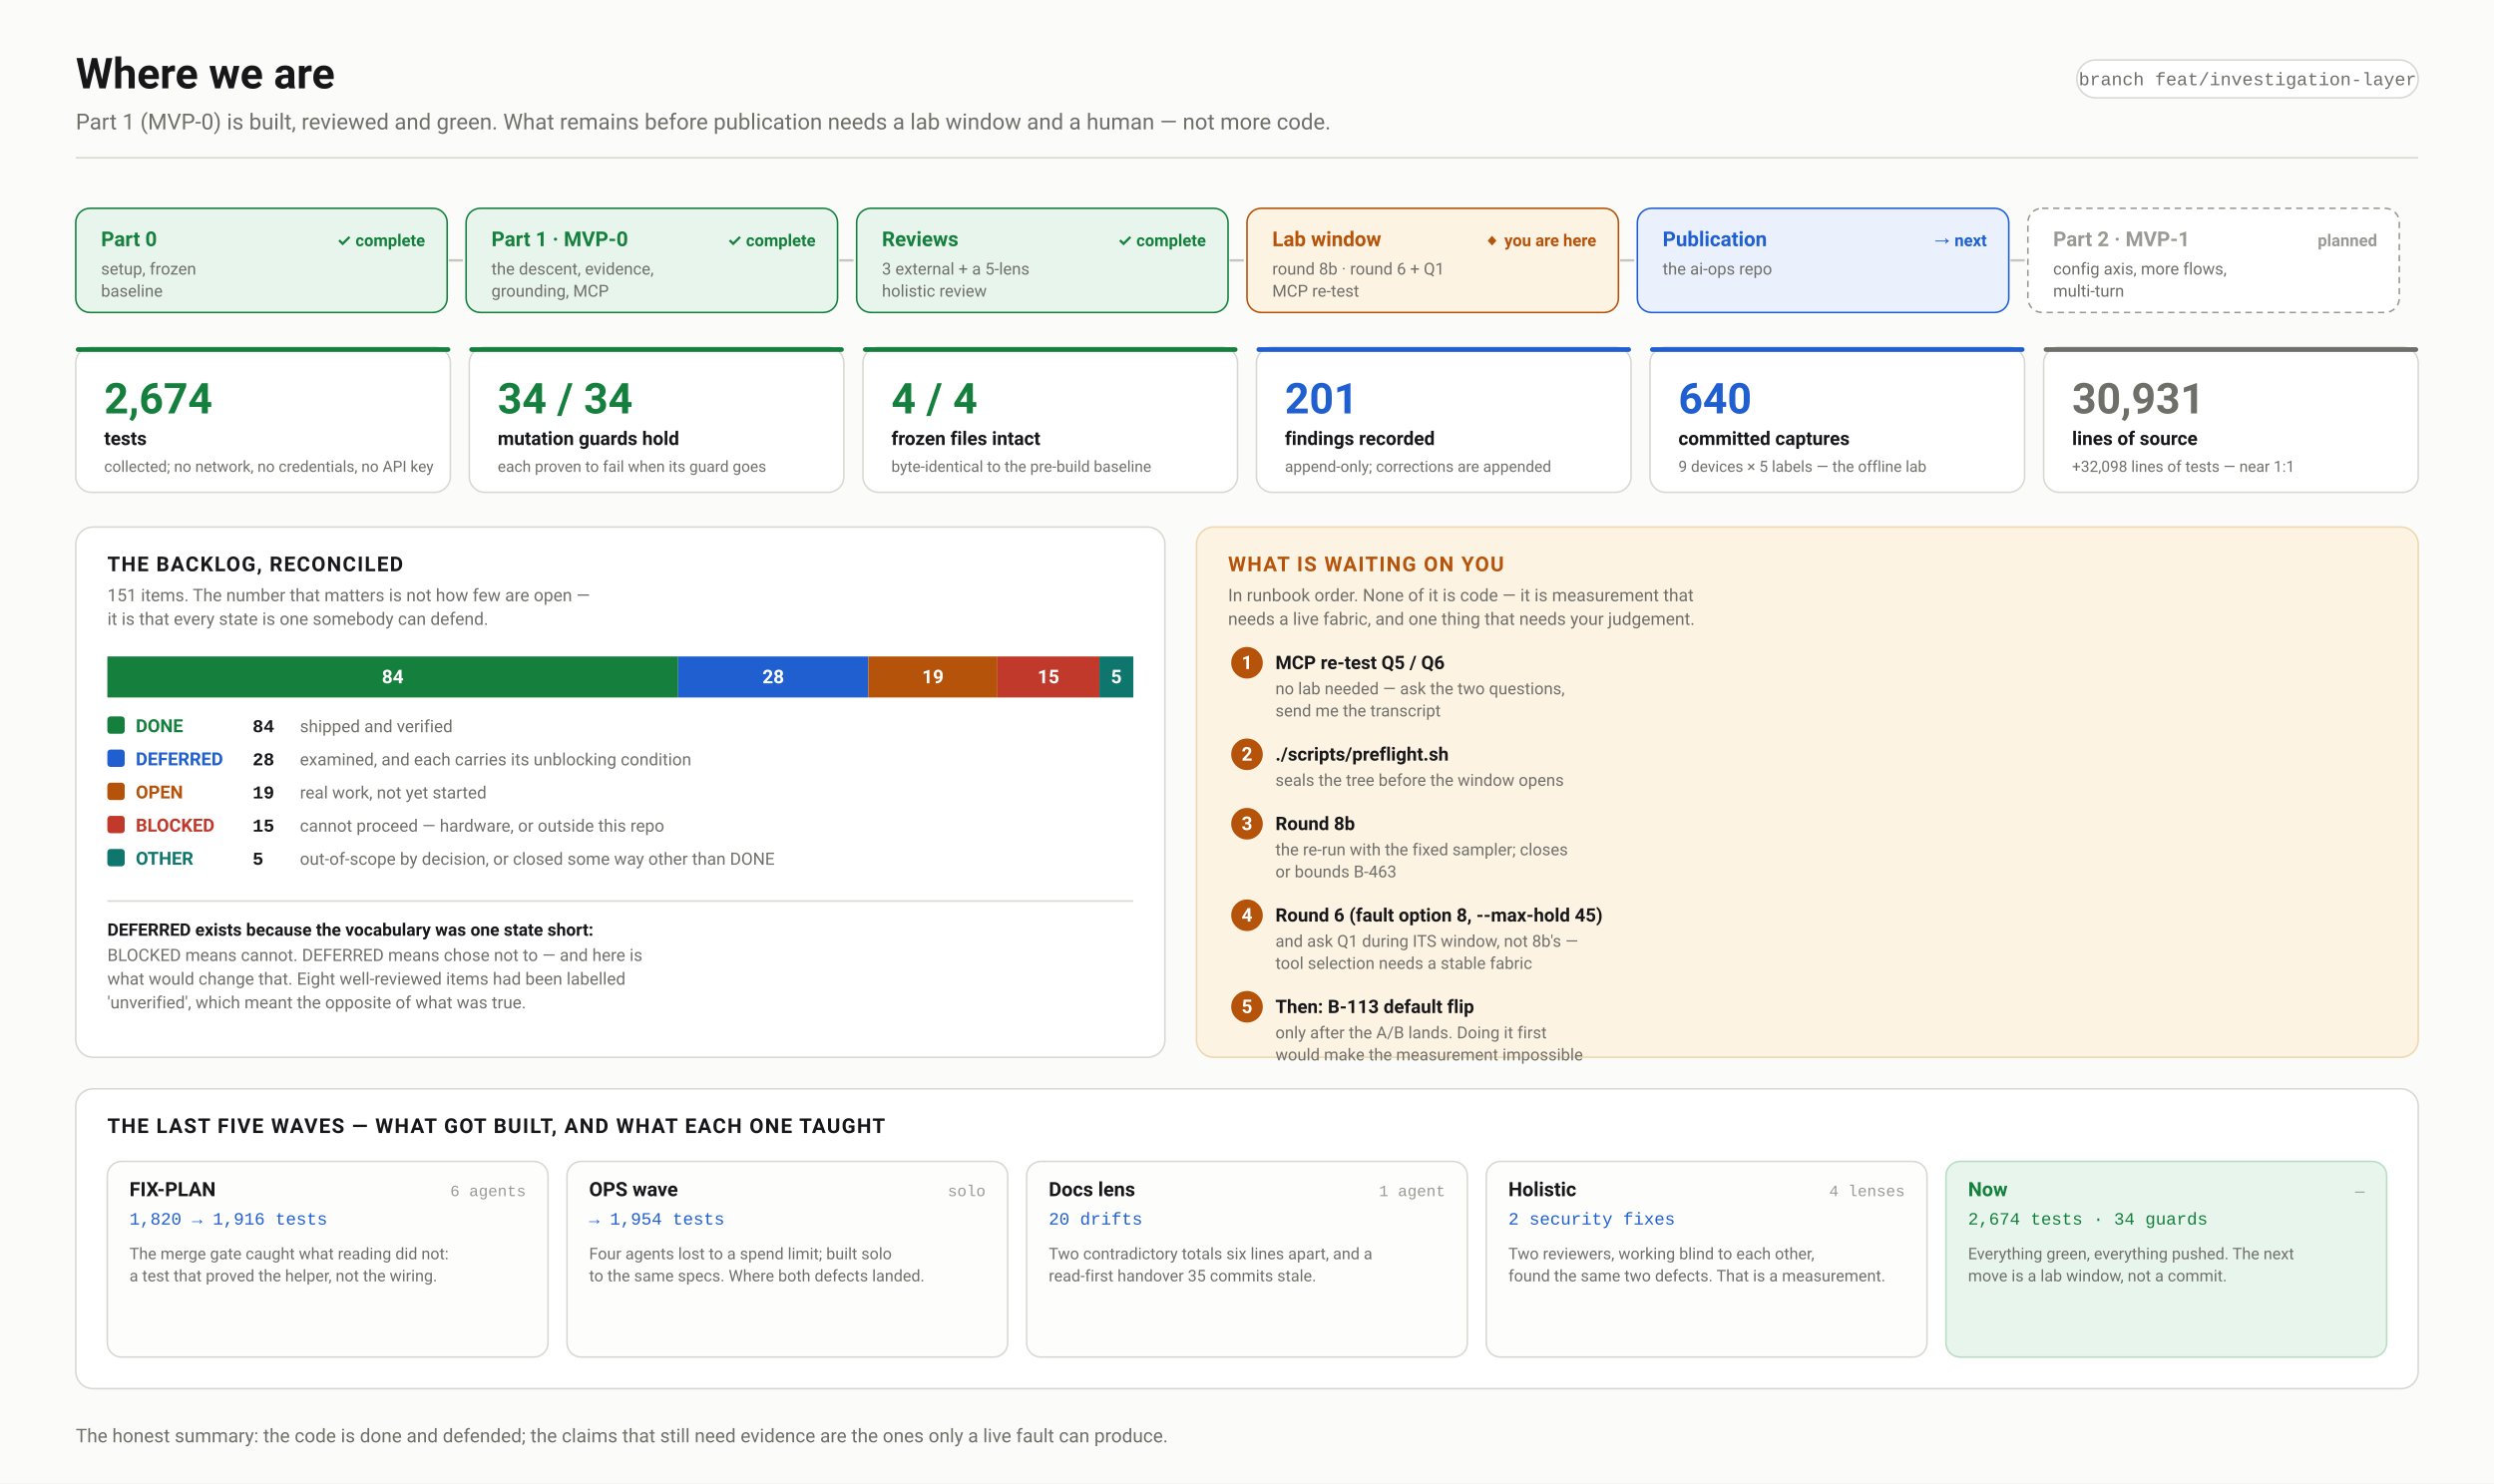
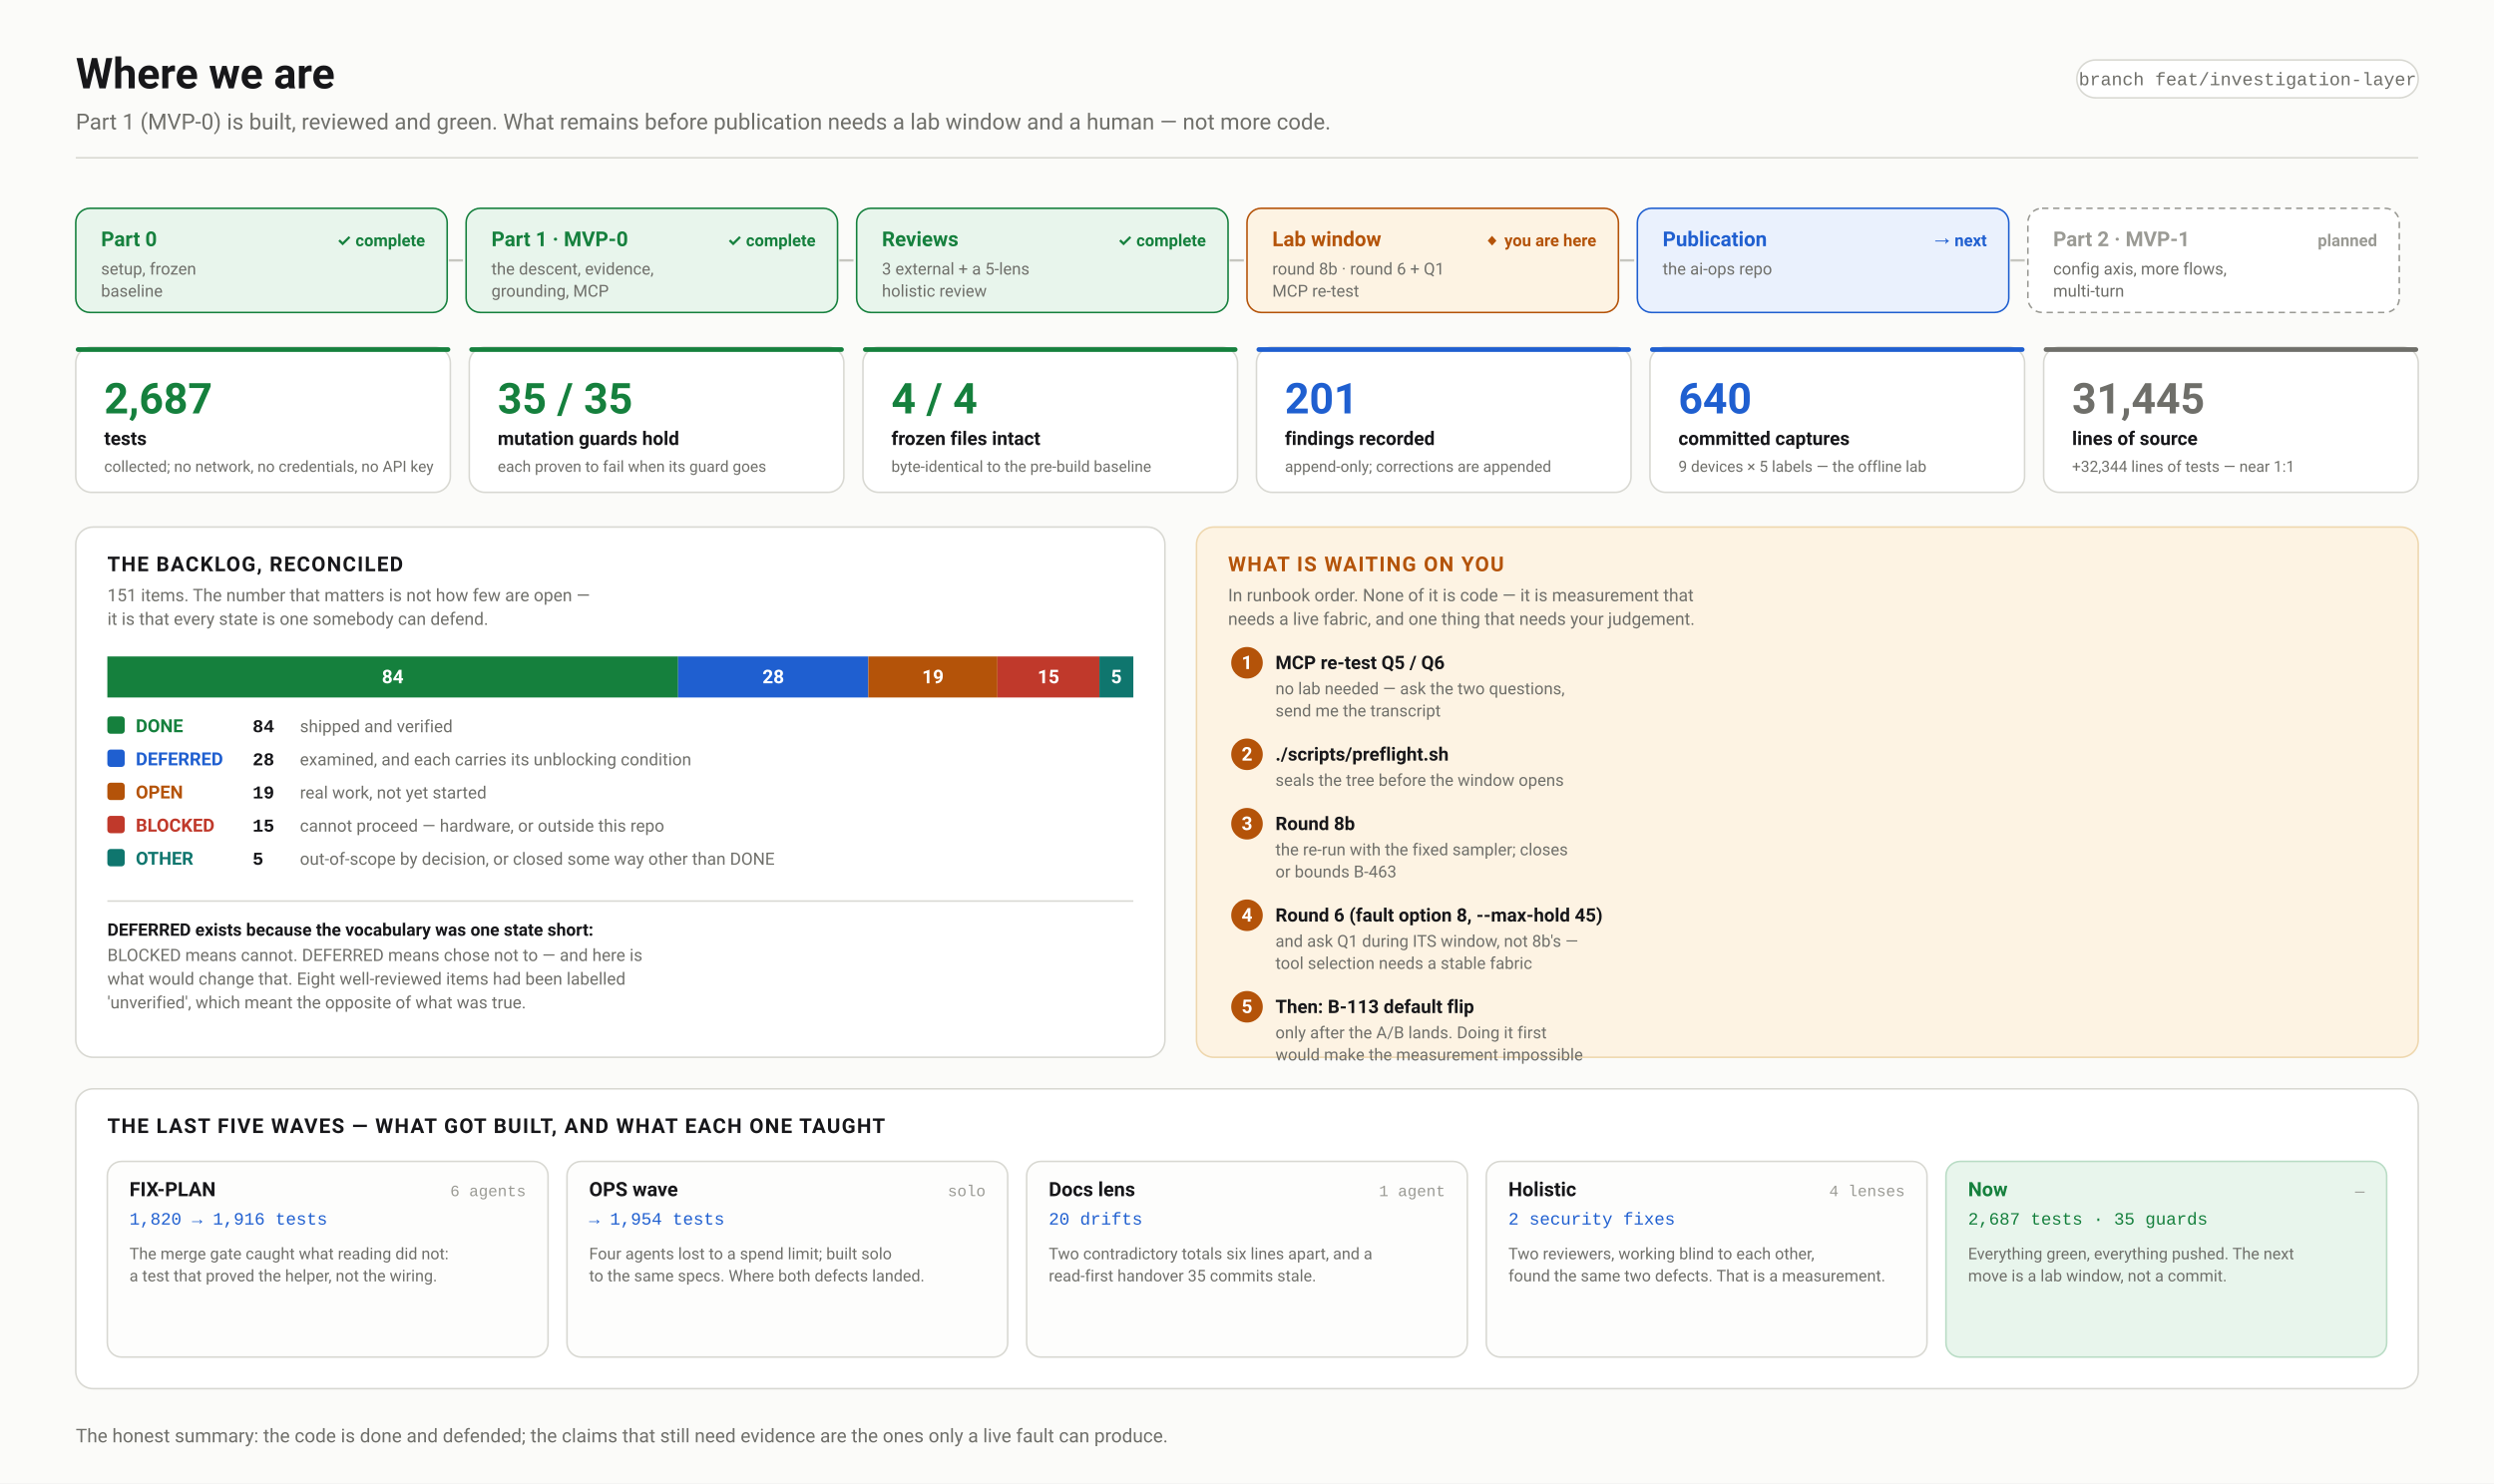
<svg xmlns="http://www.w3.org/2000/svg" width="1580" height="940" viewBox="0 0 1580 940" font-family="ui-sans-serif,-apple-system,'Segoe UI',Roboto,Helvetica,Arial,sans-serif">
  <defs>
    <marker id="arw" viewBox="0 0 10 10" refX="9" refY="5" markerWidth="6" markerHeight="6" orient="auto-start-reverse">
      <path d="M 0 0 L 10 5 L 0 10 z" fill="#6f6f6a" />
    </marker>
    <marker id="arwb" viewBox="0 0 10 10" refX="9" refY="5" markerWidth="6" markerHeight="6" orient="auto-start-reverse">
      <path d="M 0 0 L 10 5 L 0 10 z" fill="#1f5fd0" />
    </marker>
    <marker id="arwr" viewBox="0 0 10 10" refX="9" refY="5" markerWidth="6" markerHeight="6" orient="auto-start-reverse">
      <path d="M 0 0 L 10 5 L 0 10 z" fill="#c0392b" />
    </marker>
    <marker id="arwp" viewBox="0 0 10 10" refX="9" refY="5" markerWidth="6" markerHeight="6" orient="auto-start-reverse">
      <path d="M 0 0 L 10 5 L 0 10 z" fill="#6d28d9" />
    </marker>
    <marker id="arwg" viewBox="0 0 10 10" refX="9" refY="5" markerWidth="6" markerHeight="6" orient="auto-start-reverse">
      <path d="M 0 0 L 10 5 L 0 10 z" fill="#15803d" />
    </marker>
  </defs>
  <rect width="1580" height="940" fill="#fbfbf9" />
  <text x="48.0" y="56.0" font-family="ui-sans-serif,-apple-system,'Segoe UI',Roboto,Helvetica,Arial,sans-serif" font-size="27" font-weight="700" fill="#17171a" text-anchor="start">Where we are</text>
  <text x="48.0" y="82.0" font-family="ui-sans-serif,-apple-system,'Segoe UI',Roboto,Helvetica,Arial,sans-serif" font-size="14" font-weight="400" fill="#6f6f6a" text-anchor="start">Part 1 (MVP-0) is built, reviewed and green. What remains before publication needs a lab window and a human — not more code.</text>
  <rect x="1315.7" y="38.0" width="216.3" height="24.0" rx="12" fill="#fff" stroke="#d8d8d2" stroke-width="1" />
  <text x="1423.9" y="54.0" font-family="ui-monospace,'SF Mono',Menlo,Consolas,'Liberation Mono',monospace" font-size="11.5" font-weight="400" fill="#6f6f6a" text-anchor="middle">branch feat/investigation-layer</text>
  <line x1="48.0" y1="100.0" x2="1532.0" y2="100.0" stroke="#d8d8d2" stroke-width="1" />
  <rect x="48.0" y="132.0" width="235.3" height="66.0" rx="9" fill="#e8f5ec" stroke="#15803d" stroke-width="1" />
  <text x="64.0" y="156.0" font-family="ui-sans-serif,-apple-system,'Segoe UI',Roboto,Helvetica,Arial,sans-serif" font-size="13" font-weight="700" fill="#15803d" text-anchor="start">Part 0</text>
  <text x="64.0" y="174.0" font-family="ui-sans-serif,-apple-system,'Segoe UI',Roboto,Helvetica,Arial,sans-serif" font-size="10.5" font-weight="400" fill="#6f6f6a" text-anchor="start">setup, frozen</text>
  <text x="64.0" y="188.0" font-family="ui-sans-serif,-apple-system,'Segoe UI',Roboto,Helvetica,Arial,sans-serif" font-size="10.5" font-weight="400" fill="#6f6f6a" text-anchor="start">baseline</text>
  <text x="269.3" y="156.0" font-family="ui-sans-serif,-apple-system,'Segoe UI',Roboto,Helvetica,Arial,sans-serif" font-size="10.5" font-weight="700" fill="#15803d" text-anchor="end">✓ complete</text>
  <line x1="284.3" y1="165.0" x2="293.3" y2="165.0" stroke="#c6c6c0" stroke-width="1.5" />
  <rect x="295.3" y="132.0" width="235.3" height="66.0" rx="9" fill="#e8f5ec" stroke="#15803d" stroke-width="1" />
  <text x="311.3" y="156.0" font-family="ui-sans-serif,-apple-system,'Segoe UI',Roboto,Helvetica,Arial,sans-serif" font-size="13" font-weight="700" fill="#15803d" text-anchor="start">Part 1 · MVP-0</text>
  <text x="311.3" y="174.0" font-family="ui-sans-serif,-apple-system,'Segoe UI',Roboto,Helvetica,Arial,sans-serif" font-size="10.5" font-weight="400" fill="#6f6f6a" text-anchor="start">the descent, evidence,</text>
  <text x="311.3" y="188.0" font-family="ui-sans-serif,-apple-system,'Segoe UI',Roboto,Helvetica,Arial,sans-serif" font-size="10.5" font-weight="400" fill="#6f6f6a" text-anchor="start">grounding, MCP</text>
  <text x="516.7" y="156.0" font-family="ui-sans-serif,-apple-system,'Segoe UI',Roboto,Helvetica,Arial,sans-serif" font-size="10.5" font-weight="700" fill="#15803d" text-anchor="end">✓ complete</text>
  <line x1="531.7" y1="165.0" x2="540.7" y2="165.0" stroke="#c6c6c0" stroke-width="1.5" />
  <rect x="542.7" y="132.0" width="235.3" height="66.0" rx="9" fill="#e8f5ec" stroke="#15803d" stroke-width="1" />
  <text x="558.7" y="156.0" font-family="ui-sans-serif,-apple-system,'Segoe UI',Roboto,Helvetica,Arial,sans-serif" font-size="13" font-weight="700" fill="#15803d" text-anchor="start">Reviews</text>
  <text x="558.7" y="174.0" font-family="ui-sans-serif,-apple-system,'Segoe UI',Roboto,Helvetica,Arial,sans-serif" font-size="10.5" font-weight="400" fill="#6f6f6a" text-anchor="start">3 external + a 5-lens</text>
  <text x="558.7" y="188.0" font-family="ui-sans-serif,-apple-system,'Segoe UI',Roboto,Helvetica,Arial,sans-serif" font-size="10.5" font-weight="400" fill="#6f6f6a" text-anchor="start">holistic review</text>
  <text x="764.0" y="156.0" font-family="ui-sans-serif,-apple-system,'Segoe UI',Roboto,Helvetica,Arial,sans-serif" font-size="10.5" font-weight="700" fill="#15803d" text-anchor="end">✓ complete</text>
  <line x1="779.0" y1="165.0" x2="788.0" y2="165.0" stroke="#c6c6c0" stroke-width="1.5" />
  <rect x="790.0" y="132.0" width="235.3" height="66.0" rx="9" fill="#fdf3e3" stroke="#b45309" stroke-width="1" />
  <text x="806.0" y="156.0" font-family="ui-sans-serif,-apple-system,'Segoe UI',Roboto,Helvetica,Arial,sans-serif" font-size="13" font-weight="700" fill="#b45309" text-anchor="start">Lab window</text>
  <text x="806.0" y="174.0" font-family="ui-sans-serif,-apple-system,'Segoe UI',Roboto,Helvetica,Arial,sans-serif" font-size="10.5" font-weight="400" fill="#6f6f6a" text-anchor="start">round 8b · round 6 + Q1</text>
  <text x="806.0" y="188.0" font-family="ui-sans-serif,-apple-system,'Segoe UI',Roboto,Helvetica,Arial,sans-serif" font-size="10.5" font-weight="400" fill="#6f6f6a" text-anchor="start">MCP re-test</text>
  <text x="1011.3" y="156.0" font-family="ui-sans-serif,-apple-system,'Segoe UI',Roboto,Helvetica,Arial,sans-serif" font-size="10.5" font-weight="700" fill="#b45309" text-anchor="end">◆ you are here</text>
  <line x1="1026.3" y1="165.0" x2="1035.3" y2="165.0" stroke="#c6c6c0" stroke-width="1.5" />
  <rect x="1037.3" y="132.0" width="235.3" height="66.0" rx="9" fill="#eaf1fd" stroke="#1f5fd0" stroke-width="1" />
  <text x="1053.3" y="156.0" font-family="ui-sans-serif,-apple-system,'Segoe UI',Roboto,Helvetica,Arial,sans-serif" font-size="13" font-weight="700" fill="#1f5fd0" text-anchor="start">Publication</text>
  <text x="1053.3" y="174.0" font-family="ui-sans-serif,-apple-system,'Segoe UI',Roboto,Helvetica,Arial,sans-serif" font-size="10.5" font-weight="400" fill="#6f6f6a" text-anchor="start">the ai-ops repo</text>
  <text x="1258.7" y="156.0" font-family="ui-sans-serif,-apple-system,'Segoe UI',Roboto,Helvetica,Arial,sans-serif" font-size="10.5" font-weight="700" fill="#1f5fd0" text-anchor="end">→ next</text>
  <line x1="1273.7" y1="165.0" x2="1282.7" y2="165.0" stroke="#c6c6c0" stroke-width="1.5" />
  <rect x="1284.7" y="132.0" width="235.3" height="66.0" rx="9" fill="#ffffff" stroke="#9a9a94" stroke-width="1" stroke-dasharray="4 3" />
  <text x="1300.7" y="156.0" font-family="ui-sans-serif,-apple-system,'Segoe UI',Roboto,Helvetica,Arial,sans-serif" font-size="13" font-weight="700" fill="#9a9a94" text-anchor="start">Part 2 · MVP-1</text>
  <text x="1300.7" y="174.0" font-family="ui-sans-serif,-apple-system,'Segoe UI',Roboto,Helvetica,Arial,sans-serif" font-size="10.5" font-weight="400" fill="#6f6f6a" text-anchor="start">config axis, more flows,</text>
  <text x="1300.7" y="188.0" font-family="ui-sans-serif,-apple-system,'Segoe UI',Roboto,Helvetica,Arial,sans-serif" font-size="10.5" font-weight="400" fill="#6f6f6a" text-anchor="start">multi-turn</text>
  <text x="1506.0" y="156.0" font-family="ui-sans-serif,-apple-system,'Segoe UI',Roboto,Helvetica,Arial,sans-serif" font-size="10.5" font-weight="700" fill="#9a9a94" text-anchor="end">planned</text>
  <rect x="48.0" y="220.0" width="237.3" height="92.0" rx="10" fill="#ffffff" stroke="#d8d8d2" stroke-width="1" />
  <rect x="48.0" y="220.0" width="237.3" height="3.0" rx="1.5" fill="#15803d" stroke="none" stroke-width="1" />
-   <text x="66.0" y="262.0" font-family="ui-sans-serif,-apple-system,'Segoe UI',Roboto,Helvetica,Arial,sans-serif" font-size="27" font-weight="700" fill="#15803d" text-anchor="start">2,674</text>
+   <text x="66.0" y="262.0" font-family="ui-sans-serif,-apple-system,'Segoe UI',Roboto,Helvetica,Arial,sans-serif" font-size="27" font-weight="700" fill="#15803d" text-anchor="start">2,687</text>
  <text x="66.0" y="282.0" font-family="ui-sans-serif,-apple-system,'Segoe UI',Roboto,Helvetica,Arial,sans-serif" font-size="12" font-weight="600" fill="#17171a" text-anchor="start">tests</text>
  <text x="66.0" y="299.0" font-family="ui-sans-serif,-apple-system,'Segoe UI',Roboto,Helvetica,Arial,sans-serif" font-size="9.8" font-weight="400" fill="#6f6f6a" text-anchor="start">collected; no network, no credentials, no API key</text>
  <rect x="297.3" y="220.0" width="237.3" height="92.0" rx="10" fill="#ffffff" stroke="#d8d8d2" stroke-width="1" />
  <rect x="297.3" y="220.0" width="237.3" height="3.0" rx="1.5" fill="#15803d" stroke="none" stroke-width="1" />
-   <text x="315.3" y="262.0" font-family="ui-sans-serif,-apple-system,'Segoe UI',Roboto,Helvetica,Arial,sans-serif" font-size="27" font-weight="700" fill="#15803d" text-anchor="start">34 / 34</text>
+   <text x="315.3" y="262.0" font-family="ui-sans-serif,-apple-system,'Segoe UI',Roboto,Helvetica,Arial,sans-serif" font-size="27" font-weight="700" fill="#15803d" text-anchor="start">35 / 35</text>
  <text x="315.3" y="282.0" font-family="ui-sans-serif,-apple-system,'Segoe UI',Roboto,Helvetica,Arial,sans-serif" font-size="12" font-weight="600" fill="#17171a" text-anchor="start">mutation guards hold</text>
  <text x="315.3" y="299.0" font-family="ui-sans-serif,-apple-system,'Segoe UI',Roboto,Helvetica,Arial,sans-serif" font-size="9.8" font-weight="400" fill="#6f6f6a" text-anchor="start">each proven to fail when its guard goes</text>
  <rect x="546.7" y="220.0" width="237.3" height="92.0" rx="10" fill="#ffffff" stroke="#d8d8d2" stroke-width="1" />
  <rect x="546.7" y="220.0" width="237.3" height="3.0" rx="1.5" fill="#15803d" stroke="none" stroke-width="1" />
  <text x="564.7" y="262.0" font-family="ui-sans-serif,-apple-system,'Segoe UI',Roboto,Helvetica,Arial,sans-serif" font-size="27" font-weight="700" fill="#15803d" text-anchor="start">4 / 4</text>
  <text x="564.7" y="282.0" font-family="ui-sans-serif,-apple-system,'Segoe UI',Roboto,Helvetica,Arial,sans-serif" font-size="12" font-weight="600" fill="#17171a" text-anchor="start">frozen files intact</text>
  <text x="564.7" y="299.0" font-family="ui-sans-serif,-apple-system,'Segoe UI',Roboto,Helvetica,Arial,sans-serif" font-size="9.8" font-weight="400" fill="#6f6f6a" text-anchor="start">byte-identical to the pre-build baseline</text>
  <rect x="796.0" y="220.0" width="237.3" height="92.0" rx="10" fill="#ffffff" stroke="#d8d8d2" stroke-width="1" />
  <rect x="796.0" y="220.0" width="237.3" height="3.0" rx="1.5" fill="#1f5fd0" stroke="none" stroke-width="1" />
  <text x="814.0" y="262.0" font-family="ui-sans-serif,-apple-system,'Segoe UI',Roboto,Helvetica,Arial,sans-serif" font-size="27" font-weight="700" fill="#1f5fd0" text-anchor="start">201</text>
  <text x="814.0" y="282.0" font-family="ui-sans-serif,-apple-system,'Segoe UI',Roboto,Helvetica,Arial,sans-serif" font-size="12" font-weight="600" fill="#17171a" text-anchor="start">findings recorded</text>
  <text x="814.0" y="299.0" font-family="ui-sans-serif,-apple-system,'Segoe UI',Roboto,Helvetica,Arial,sans-serif" font-size="9.8" font-weight="400" fill="#6f6f6a" text-anchor="start">append-only; corrections are appended</text>
  <rect x="1045.3" y="220.0" width="237.3" height="92.0" rx="10" fill="#ffffff" stroke="#d8d8d2" stroke-width="1" />
  <rect x="1045.3" y="220.0" width="237.3" height="3.0" rx="1.5" fill="#1f5fd0" stroke="none" stroke-width="1" />
  <text x="1063.3" y="262.0" font-family="ui-sans-serif,-apple-system,'Segoe UI',Roboto,Helvetica,Arial,sans-serif" font-size="27" font-weight="700" fill="#1f5fd0" text-anchor="start">640</text>
  <text x="1063.3" y="282.0" font-family="ui-sans-serif,-apple-system,'Segoe UI',Roboto,Helvetica,Arial,sans-serif" font-size="12" font-weight="600" fill="#17171a" text-anchor="start">committed captures</text>
  <text x="1063.3" y="299.0" font-family="ui-sans-serif,-apple-system,'Segoe UI',Roboto,Helvetica,Arial,sans-serif" font-size="9.8" font-weight="400" fill="#6f6f6a" text-anchor="start">9 devices × 5 labels — the offline lab</text>
  <rect x="1294.7" y="220.0" width="237.3" height="92.0" rx="10" fill="#ffffff" stroke="#d8d8d2" stroke-width="1" />
  <rect x="1294.7" y="220.0" width="237.3" height="3.0" rx="1.5" fill="#6f6f6a" stroke="none" stroke-width="1" />
-   <text x="1312.7" y="262.0" font-family="ui-sans-serif,-apple-system,'Segoe UI',Roboto,Helvetica,Arial,sans-serif" font-size="27" font-weight="700" fill="#6f6f6a" text-anchor="start">30,931</text>
+   <text x="1312.7" y="262.0" font-family="ui-sans-serif,-apple-system,'Segoe UI',Roboto,Helvetica,Arial,sans-serif" font-size="27" font-weight="700" fill="#6f6f6a" text-anchor="start">31,445</text>
  <text x="1312.7" y="282.0" font-family="ui-sans-serif,-apple-system,'Segoe UI',Roboto,Helvetica,Arial,sans-serif" font-size="12" font-weight="600" fill="#17171a" text-anchor="start">lines of source</text>
-   <text x="1312.7" y="299.0" font-family="ui-sans-serif,-apple-system,'Segoe UI',Roboto,Helvetica,Arial,sans-serif" font-size="9.8" font-weight="400" fill="#6f6f6a" text-anchor="start">+32,098 lines of tests — near 1:1</text>
+   <text x="1312.7" y="299.0" font-family="ui-sans-serif,-apple-system,'Segoe UI',Roboto,Helvetica,Arial,sans-serif" font-size="9.8" font-weight="400" fill="#6f6f6a" text-anchor="start">+32,344 lines of tests — near 1:1</text>
  <rect x="48.0" y="334.0" width="690.0" height="336.0" rx="11" fill="#ffffff" stroke="#d8d8d2" stroke-width="1" />
  <text x="68.0" y="362.0" font-family="ui-sans-serif,-apple-system,'Segoe UI',Roboto,Helvetica,Arial,sans-serif" font-size="13" font-weight="700" fill="#17171a" text-anchor="start" letter-spacing="0.8">THE BACKLOG, RECONCILED</text>
  <text x="68.0" y="381.0" font-family="ui-sans-serif,-apple-system,'Segoe UI',Roboto,Helvetica,Arial,sans-serif" font-size="11" font-weight="400" fill="#6f6f6a" text-anchor="start">151 items. The number that matters is not how few are open —</text>
  <text x="68.0" y="396.0" font-family="ui-sans-serif,-apple-system,'Segoe UI',Roboto,Helvetica,Arial,sans-serif" font-size="11" font-weight="400" fill="#6f6f6a" text-anchor="start">it is that every state is one somebody can defend.</text>
  <rect x="68.0" y="416.0" width="361.6" height="26.0" rx="0" fill="#15803d" stroke="none" stroke-width="1" />
  <text x="248.8" y="433.0" font-family="ui-sans-serif,-apple-system,'Segoe UI',Roboto,Helvetica,Arial,sans-serif" font-size="12" font-weight="700" fill="#fff" text-anchor="middle">84</text>
  <rect x="429.6" y="416.0" width="120.5" height="26.0" rx="0" fill="#1f5fd0" stroke="none" stroke-width="1" />
  <text x="489.9" y="433.0" font-family="ui-sans-serif,-apple-system,'Segoe UI',Roboto,Helvetica,Arial,sans-serif" font-size="12" font-weight="700" fill="#fff" text-anchor="middle">28</text>
  <rect x="550.1" y="416.0" width="81.8" height="26.0" rx="0" fill="#b45309" stroke="none" stroke-width="1" />
  <text x="591.0" y="433.0" font-family="ui-sans-serif,-apple-system,'Segoe UI',Roboto,Helvetica,Arial,sans-serif" font-size="12" font-weight="700" fill="#fff" text-anchor="middle">19</text>
  <rect x="631.9" y="416.0" width="64.6" height="26.0" rx="0" fill="#c0392b" stroke="none" stroke-width="1" />
  <text x="664.2" y="433.0" font-family="ui-sans-serif,-apple-system,'Segoe UI',Roboto,Helvetica,Arial,sans-serif" font-size="12" font-weight="700" fill="#fff" text-anchor="middle">15</text>
  <rect x="696.5" y="416.0" width="21.5" height="26.0" rx="0" fill="#0f766e" stroke="none" stroke-width="1" />
  <text x="707.2" y="433.0" font-family="ui-sans-serif,-apple-system,'Segoe UI',Roboto,Helvetica,Arial,sans-serif" font-size="12" font-weight="700" fill="#fff" text-anchor="middle">5</text>
  <rect x="68.0" y="416.0" width="650.0" height="26.0" rx="0" fill="none" stroke="#ffffff" stroke-width="0" />
  <rect x="68.0" y="454.0" width="11.0" height="11.0" rx="2" fill="#15803d" stroke="none" stroke-width="1" />
  <text x="86.0" y="464.0" font-family="ui-sans-serif,-apple-system,'Segoe UI',Roboto,Helvetica,Arial,sans-serif" font-size="11.5" font-weight="650" fill="#15803d" text-anchor="start">DONE</text>
  <text x="160.0" y="464.0" font-family="ui-monospace,'SF Mono',Menlo,Consolas,'Liberation Mono',monospace" font-size="11.5" font-weight="700" fill="#17171a" text-anchor="start">84</text>
  <text x="190.0" y="464.0" font-family="ui-sans-serif,-apple-system,'Segoe UI',Roboto,Helvetica,Arial,sans-serif" font-size="10.8" font-weight="400" fill="#6f6f6a" text-anchor="start">shipped and verified</text>
  <rect x="68.0" y="475.0" width="11.0" height="11.0" rx="2" fill="#1f5fd0" stroke="none" stroke-width="1" />
  <text x="86.0" y="485.0" font-family="ui-sans-serif,-apple-system,'Segoe UI',Roboto,Helvetica,Arial,sans-serif" font-size="11.5" font-weight="650" fill="#1f5fd0" text-anchor="start">DEFERRED</text>
  <text x="160.0" y="485.0" font-family="ui-monospace,'SF Mono',Menlo,Consolas,'Liberation Mono',monospace" font-size="11.5" font-weight="700" fill="#17171a" text-anchor="start">28</text>
  <text x="190.0" y="485.0" font-family="ui-sans-serif,-apple-system,'Segoe UI',Roboto,Helvetica,Arial,sans-serif" font-size="10.8" font-weight="400" fill="#6f6f6a" text-anchor="start">examined, and each carries its unblocking condition</text>
  <rect x="68.0" y="496.0" width="11.0" height="11.0" rx="2" fill="#b45309" stroke="none" stroke-width="1" />
  <text x="86.0" y="506.0" font-family="ui-sans-serif,-apple-system,'Segoe UI',Roboto,Helvetica,Arial,sans-serif" font-size="11.5" font-weight="650" fill="#b45309" text-anchor="start">OPEN</text>
  <text x="160.0" y="506.0" font-family="ui-monospace,'SF Mono',Menlo,Consolas,'Liberation Mono',monospace" font-size="11.5" font-weight="700" fill="#17171a" text-anchor="start">19</text>
  <text x="190.0" y="506.0" font-family="ui-sans-serif,-apple-system,'Segoe UI',Roboto,Helvetica,Arial,sans-serif" font-size="10.8" font-weight="400" fill="#6f6f6a" text-anchor="start">real work, not yet started</text>
  <rect x="68.0" y="517.0" width="11.0" height="11.0" rx="2" fill="#c0392b" stroke="none" stroke-width="1" />
  <text x="86.0" y="527.0" font-family="ui-sans-serif,-apple-system,'Segoe UI',Roboto,Helvetica,Arial,sans-serif" font-size="11.5" font-weight="650" fill="#c0392b" text-anchor="start">BLOCKED</text>
  <text x="160.0" y="527.0" font-family="ui-monospace,'SF Mono',Menlo,Consolas,'Liberation Mono',monospace" font-size="11.5" font-weight="700" fill="#17171a" text-anchor="start">15</text>
  <text x="190.0" y="527.0" font-family="ui-sans-serif,-apple-system,'Segoe UI',Roboto,Helvetica,Arial,sans-serif" font-size="10.8" font-weight="400" fill="#6f6f6a" text-anchor="start">cannot proceed — hardware, or outside this repo</text>
  <rect x="68.0" y="538.0" width="11.0" height="11.0" rx="2" fill="#0f766e" stroke="none" stroke-width="1" />
  <text x="86.0" y="548.0" font-family="ui-sans-serif,-apple-system,'Segoe UI',Roboto,Helvetica,Arial,sans-serif" font-size="11.5" font-weight="650" fill="#0f766e" text-anchor="start">OTHER</text>
  <text x="160.0" y="548.0" font-family="ui-monospace,'SF Mono',Menlo,Consolas,'Liberation Mono',monospace" font-size="11.5" font-weight="700" fill="#17171a" text-anchor="start">5</text>
  <text x="190.0" y="548.0" font-family="ui-sans-serif,-apple-system,'Segoe UI',Roboto,Helvetica,Arial,sans-serif" font-size="10.8" font-weight="400" fill="#6f6f6a" text-anchor="start">out-of-scope by decision, or closed some way other than DONE</text>
  <line x1="68.0" y1="571.0" x2="718.0" y2="571.0" stroke="#d8d8d2" stroke-width="1" />
  <text x="68.0" y="593.0" font-family="ui-sans-serif,-apple-system,'Segoe UI',Roboto,Helvetica,Arial,sans-serif" font-size="11" font-weight="600" fill="#17171a" text-anchor="start">DEFERRED exists because the vocabulary was one state short:</text>
  <text x="68.0" y="609.0" font-family="ui-sans-serif,-apple-system,'Segoe UI',Roboto,Helvetica,Arial,sans-serif" font-size="10.8" font-weight="400" fill="#6f6f6a" text-anchor="start">BLOCKED means cannot. DEFERRED means chose not to — and here is</text>
  <text x="68.0" y="624.0" font-family="ui-sans-serif,-apple-system,'Segoe UI',Roboto,Helvetica,Arial,sans-serif" font-size="10.8" font-weight="400" fill="#6f6f6a" text-anchor="start">what would change that. Eight well-reviewed items had been labelled</text>
  <text x="68.0" y="639.0" font-family="ui-sans-serif,-apple-system,'Segoe UI',Roboto,Helvetica,Arial,sans-serif" font-size="10.8" font-weight="400" fill="#6f6f6a" text-anchor="start">'unverified', which meant the opposite of what was true.</text>
  <rect x="758.0" y="334.0" width="774.0" height="336.0" rx="11" fill="#fdf3e3" stroke="#eed7ae" stroke-width="1" />
  <text x="778.0" y="362.0" font-family="ui-sans-serif,-apple-system,'Segoe UI',Roboto,Helvetica,Arial,sans-serif" font-size="13" font-weight="700" fill="#b45309" text-anchor="start" letter-spacing="0.8">WHAT IS WAITING ON YOU</text>
  <text x="778.0" y="381.0" font-family="ui-sans-serif,-apple-system,'Segoe UI',Roboto,Helvetica,Arial,sans-serif" font-size="11" font-weight="400" fill="#6f6f6a" text-anchor="start">In runbook order. None of it is code — it is measurement that</text>
  <text x="778.0" y="396.0" font-family="ui-sans-serif,-apple-system,'Segoe UI',Roboto,Helvetica,Arial,sans-serif" font-size="11" font-weight="400" fill="#6f6f6a" text-anchor="start">needs a live fabric, and one thing that needs your judgement.</text>
  <circle cx="790.0" cy="420.0" r="10" fill="#b45309" />
  <text x="790.0" y="424.0" font-family="ui-sans-serif,-apple-system,'Segoe UI',Roboto,Helvetica,Arial,sans-serif" font-size="12" font-weight="700" fill="#fff" text-anchor="middle">1</text>
  <text x="808.0" y="424.0" font-family="ui-sans-serif,-apple-system,'Segoe UI',Roboto,Helvetica,Arial,sans-serif" font-size="11.8" font-weight="650" fill="#17171a" text-anchor="start">MCP re-test Q5 / Q6</text>
  <text x="808.0" y="440.0" font-family="ui-sans-serif,-apple-system,'Segoe UI',Roboto,Helvetica,Arial,sans-serif" font-size="10.5" font-weight="400" fill="#6f6f6a" text-anchor="start">no lab needed — ask the two questions,</text>
  <text x="808.0" y="454.0" font-family="ui-sans-serif,-apple-system,'Segoe UI',Roboto,Helvetica,Arial,sans-serif" font-size="10.5" font-weight="400" fill="#6f6f6a" text-anchor="start">send me the transcript</text>
  <circle cx="790.0" cy="478.0" r="10" fill="#b45309" />
  <text x="790.0" y="482.0" font-family="ui-sans-serif,-apple-system,'Segoe UI',Roboto,Helvetica,Arial,sans-serif" font-size="12" font-weight="700" fill="#fff" text-anchor="middle">2</text>
  <text x="808.0" y="482.0" font-family="ui-sans-serif,-apple-system,'Segoe UI',Roboto,Helvetica,Arial,sans-serif" font-size="11.8" font-weight="650" fill="#17171a" text-anchor="start">./scripts/preflight.sh</text>
  <text x="808.0" y="498.0" font-family="ui-sans-serif,-apple-system,'Segoe UI',Roboto,Helvetica,Arial,sans-serif" font-size="10.5" font-weight="400" fill="#6f6f6a" text-anchor="start">seals the tree before the window opens</text>
  <circle cx="790.0" cy="522.0" r="10" fill="#b45309" />
  <text x="790.0" y="526.0" font-family="ui-sans-serif,-apple-system,'Segoe UI',Roboto,Helvetica,Arial,sans-serif" font-size="12" font-weight="700" fill="#fff" text-anchor="middle">3</text>
  <text x="808.0" y="526.0" font-family="ui-sans-serif,-apple-system,'Segoe UI',Roboto,Helvetica,Arial,sans-serif" font-size="11.8" font-weight="650" fill="#17171a" text-anchor="start">Round 8b</text>
  <text x="808.0" y="542.0" font-family="ui-sans-serif,-apple-system,'Segoe UI',Roboto,Helvetica,Arial,sans-serif" font-size="10.5" font-weight="400" fill="#6f6f6a" text-anchor="start">the re-run with the fixed sampler; closes</text>
  <text x="808.0" y="556.0" font-family="ui-sans-serif,-apple-system,'Segoe UI',Roboto,Helvetica,Arial,sans-serif" font-size="10.5" font-weight="400" fill="#6f6f6a" text-anchor="start">or bounds B-463</text>
  <circle cx="790.0" cy="580.0" r="10" fill="#b45309" />
  <text x="790.0" y="584.0" font-family="ui-sans-serif,-apple-system,'Segoe UI',Roboto,Helvetica,Arial,sans-serif" font-size="12" font-weight="700" fill="#fff" text-anchor="middle">4</text>
  <text x="808.0" y="584.0" font-family="ui-sans-serif,-apple-system,'Segoe UI',Roboto,Helvetica,Arial,sans-serif" font-size="11.8" font-weight="650" fill="#17171a" text-anchor="start">Round 6 (fault option 8, --max-hold 45)</text>
  <text x="808.0" y="600.0" font-family="ui-sans-serif,-apple-system,'Segoe UI',Roboto,Helvetica,Arial,sans-serif" font-size="10.5" font-weight="400" fill="#6f6f6a" text-anchor="start">and ask Q1 during ITS window, not 8b's —</text>
  <text x="808.0" y="614.0" font-family="ui-sans-serif,-apple-system,'Segoe UI',Roboto,Helvetica,Arial,sans-serif" font-size="10.5" font-weight="400" fill="#6f6f6a" text-anchor="start">tool selection needs a stable fabric</text>
  <circle cx="790.0" cy="638.0" r="10" fill="#b45309" />
  <text x="790.0" y="642.0" font-family="ui-sans-serif,-apple-system,'Segoe UI',Roboto,Helvetica,Arial,sans-serif" font-size="12" font-weight="700" fill="#fff" text-anchor="middle">5</text>
  <text x="808.0" y="642.0" font-family="ui-sans-serif,-apple-system,'Segoe UI',Roboto,Helvetica,Arial,sans-serif" font-size="11.8" font-weight="650" fill="#17171a" text-anchor="start">Then: B-113 default flip</text>
  <text x="808.0" y="658.0" font-family="ui-sans-serif,-apple-system,'Segoe UI',Roboto,Helvetica,Arial,sans-serif" font-size="10.5" font-weight="400" fill="#6f6f6a" text-anchor="start">only after the A/B lands. Doing it first</text>
  <text x="808.0" y="672.0" font-family="ui-sans-serif,-apple-system,'Segoe UI',Roboto,Helvetica,Arial,sans-serif" font-size="10.5" font-weight="400" fill="#6f6f6a" text-anchor="start">would make the measurement impossible</text>
  <rect x="48.0" y="690.0" width="1484.0" height="190.0" rx="11" fill="#ffffff" stroke="#d8d8d2" stroke-width="1" />
  <text x="68.0" y="718.0" font-family="ui-sans-serif,-apple-system,'Segoe UI',Roboto,Helvetica,Arial,sans-serif" font-size="13" font-weight="700" fill="#17171a" text-anchor="start" letter-spacing="0.8">THE LAST FIVE WAVES — WHAT GOT BUILT, AND WHAT EACH ONE TAUGHT</text>
  <rect x="68.0" y="736.0" width="279.2" height="124.0" rx="9" fill="#fdfdfc" stroke="#d8d8d2" stroke-width="1" />
  <text x="82.0" y="758.0" font-family="ui-sans-serif,-apple-system,'Segoe UI',Roboto,Helvetica,Arial,sans-serif" font-size="12.5" font-weight="700" fill="#17171a" text-anchor="start">FIX-PLAN</text>
  <text x="333.2" y="758.0" font-family="ui-monospace,'SF Mono',Menlo,Consolas,'Liberation Mono',monospace" font-size="10" font-weight="400" fill="#9a9a94" text-anchor="end">6 agents</text>
  <text x="82.0" y="776.0" font-family="ui-monospace,'SF Mono',Menlo,Consolas,'Liberation Mono',monospace" font-size="11" font-weight="400" fill="#1f5fd0" text-anchor="start">1,820 → 1,916 tests</text>
  <text x="82.0" y="798.0" font-family="ui-sans-serif,-apple-system,'Segoe UI',Roboto,Helvetica,Arial,sans-serif" font-size="10.2" font-weight="400" fill="#6f6f6a" text-anchor="start">The merge gate caught what reading did not:</text>
  <text x="82.0" y="812.0" font-family="ui-sans-serif,-apple-system,'Segoe UI',Roboto,Helvetica,Arial,sans-serif" font-size="10.2" font-weight="400" fill="#6f6f6a" text-anchor="start">a test that proved the helper, not the wiring.</text>
  <rect x="359.2" y="736.0" width="279.2" height="124.0" rx="9" fill="#fdfdfc" stroke="#d8d8d2" stroke-width="1" />
  <text x="373.2" y="758.0" font-family="ui-sans-serif,-apple-system,'Segoe UI',Roboto,Helvetica,Arial,sans-serif" font-size="12.5" font-weight="700" fill="#17171a" text-anchor="start">OPS wave</text>
  <text x="624.4" y="758.0" font-family="ui-monospace,'SF Mono',Menlo,Consolas,'Liberation Mono',monospace" font-size="10" font-weight="400" fill="#9a9a94" text-anchor="end">solo</text>
  <text x="373.2" y="776.0" font-family="ui-monospace,'SF Mono',Menlo,Consolas,'Liberation Mono',monospace" font-size="11" font-weight="400" fill="#1f5fd0" text-anchor="start">→ 1,954 tests</text>
  <text x="373.2" y="798.0" font-family="ui-sans-serif,-apple-system,'Segoe UI',Roboto,Helvetica,Arial,sans-serif" font-size="10.2" font-weight="400" fill="#6f6f6a" text-anchor="start">Four agents lost to a spend limit; built solo</text>
  <text x="373.2" y="812.0" font-family="ui-sans-serif,-apple-system,'Segoe UI',Roboto,Helvetica,Arial,sans-serif" font-size="10.2" font-weight="400" fill="#6f6f6a" text-anchor="start">to the same specs. Where both defects landed.</text>
  <rect x="650.4" y="736.0" width="279.2" height="124.0" rx="9" fill="#fdfdfc" stroke="#d8d8d2" stroke-width="1" />
  <text x="664.4" y="758.0" font-family="ui-sans-serif,-apple-system,'Segoe UI',Roboto,Helvetica,Arial,sans-serif" font-size="12.5" font-weight="700" fill="#17171a" text-anchor="start">Docs lens</text>
  <text x="915.6" y="758.0" font-family="ui-monospace,'SF Mono',Menlo,Consolas,'Liberation Mono',monospace" font-size="10" font-weight="400" fill="#9a9a94" text-anchor="end">1 agent</text>
  <text x="664.4" y="776.0" font-family="ui-monospace,'SF Mono',Menlo,Consolas,'Liberation Mono',monospace" font-size="11" font-weight="400" fill="#1f5fd0" text-anchor="start">20 drifts</text>
  <text x="664.4" y="798.0" font-family="ui-sans-serif,-apple-system,'Segoe UI',Roboto,Helvetica,Arial,sans-serif" font-size="10.2" font-weight="400" fill="#6f6f6a" text-anchor="start">Two contradictory totals six lines apart, and a</text>
  <text x="664.4" y="812.0" font-family="ui-sans-serif,-apple-system,'Segoe UI',Roboto,Helvetica,Arial,sans-serif" font-size="10.2" font-weight="400" fill="#6f6f6a" text-anchor="start">read-first handover 35 commits stale.</text>
  <rect x="941.6" y="736.0" width="279.2" height="124.0" rx="9" fill="#fdfdfc" stroke="#d8d8d2" stroke-width="1" />
  <text x="955.6" y="758.0" font-family="ui-sans-serif,-apple-system,'Segoe UI',Roboto,Helvetica,Arial,sans-serif" font-size="12.5" font-weight="700" fill="#17171a" text-anchor="start">Holistic</text>
  <text x="1206.8" y="758.0" font-family="ui-monospace,'SF Mono',Menlo,Consolas,'Liberation Mono',monospace" font-size="10" font-weight="400" fill="#9a9a94" text-anchor="end">4 lenses</text>
  <text x="955.6" y="776.0" font-family="ui-monospace,'SF Mono',Menlo,Consolas,'Liberation Mono',monospace" font-size="11" font-weight="400" fill="#1f5fd0" text-anchor="start">2 security fixes</text>
  <text x="955.6" y="798.0" font-family="ui-sans-serif,-apple-system,'Segoe UI',Roboto,Helvetica,Arial,sans-serif" font-size="10.2" font-weight="400" fill="#6f6f6a" text-anchor="start">Two reviewers, working blind to each other,</text>
  <text x="955.6" y="812.0" font-family="ui-sans-serif,-apple-system,'Segoe UI',Roboto,Helvetica,Arial,sans-serif" font-size="10.2" font-weight="400" fill="#6f6f6a" text-anchor="start">found the same two defects. That is a measurement.</text>
  <rect x="1232.8" y="736.0" width="279.2" height="124.0" rx="9" fill="#e8f5ec" stroke="#b9dcc5" stroke-width="1" />
  <text x="1246.8" y="758.0" font-family="ui-sans-serif,-apple-system,'Segoe UI',Roboto,Helvetica,Arial,sans-serif" font-size="12.5" font-weight="700" fill="#15803d" text-anchor="start">Now</text>
  <text x="1498.0" y="758.0" font-family="ui-monospace,'SF Mono',Menlo,Consolas,'Liberation Mono',monospace" font-size="10" font-weight="400" fill="#9a9a94" text-anchor="end">—</text>
-   <text x="1246.8" y="776.0" font-family="ui-monospace,'SF Mono',Menlo,Consolas,'Liberation Mono',monospace" font-size="11" font-weight="400" fill="#15803d" text-anchor="start">2,674 tests · 34 guards</text>
+   <text x="1246.8" y="776.0" font-family="ui-monospace,'SF Mono',Menlo,Consolas,'Liberation Mono',monospace" font-size="11" font-weight="400" fill="#15803d" text-anchor="start">2,687 tests · 35 guards</text>
  <text x="1246.8" y="798.0" font-family="ui-sans-serif,-apple-system,'Segoe UI',Roboto,Helvetica,Arial,sans-serif" font-size="10.2" font-weight="400" fill="#6f6f6a" text-anchor="start">Everything green, everything pushed. The next</text>
  <text x="1246.8" y="812.0" font-family="ui-sans-serif,-apple-system,'Segoe UI',Roboto,Helvetica,Arial,sans-serif" font-size="10.2" font-weight="400" fill="#6f6f6a" text-anchor="start">move is a lab window, not a commit.</text>
  <text x="48.0" y="914.0" font-family="ui-sans-serif,-apple-system,'Segoe UI',Roboto,Helvetica,Arial,sans-serif" font-size="12" font-weight="400" fill="#6f6f6a" text-anchor="start">The honest summary: the code is done and defended; the claims that still need evidence are the ones only a live fault can produce.</text>
</svg>
